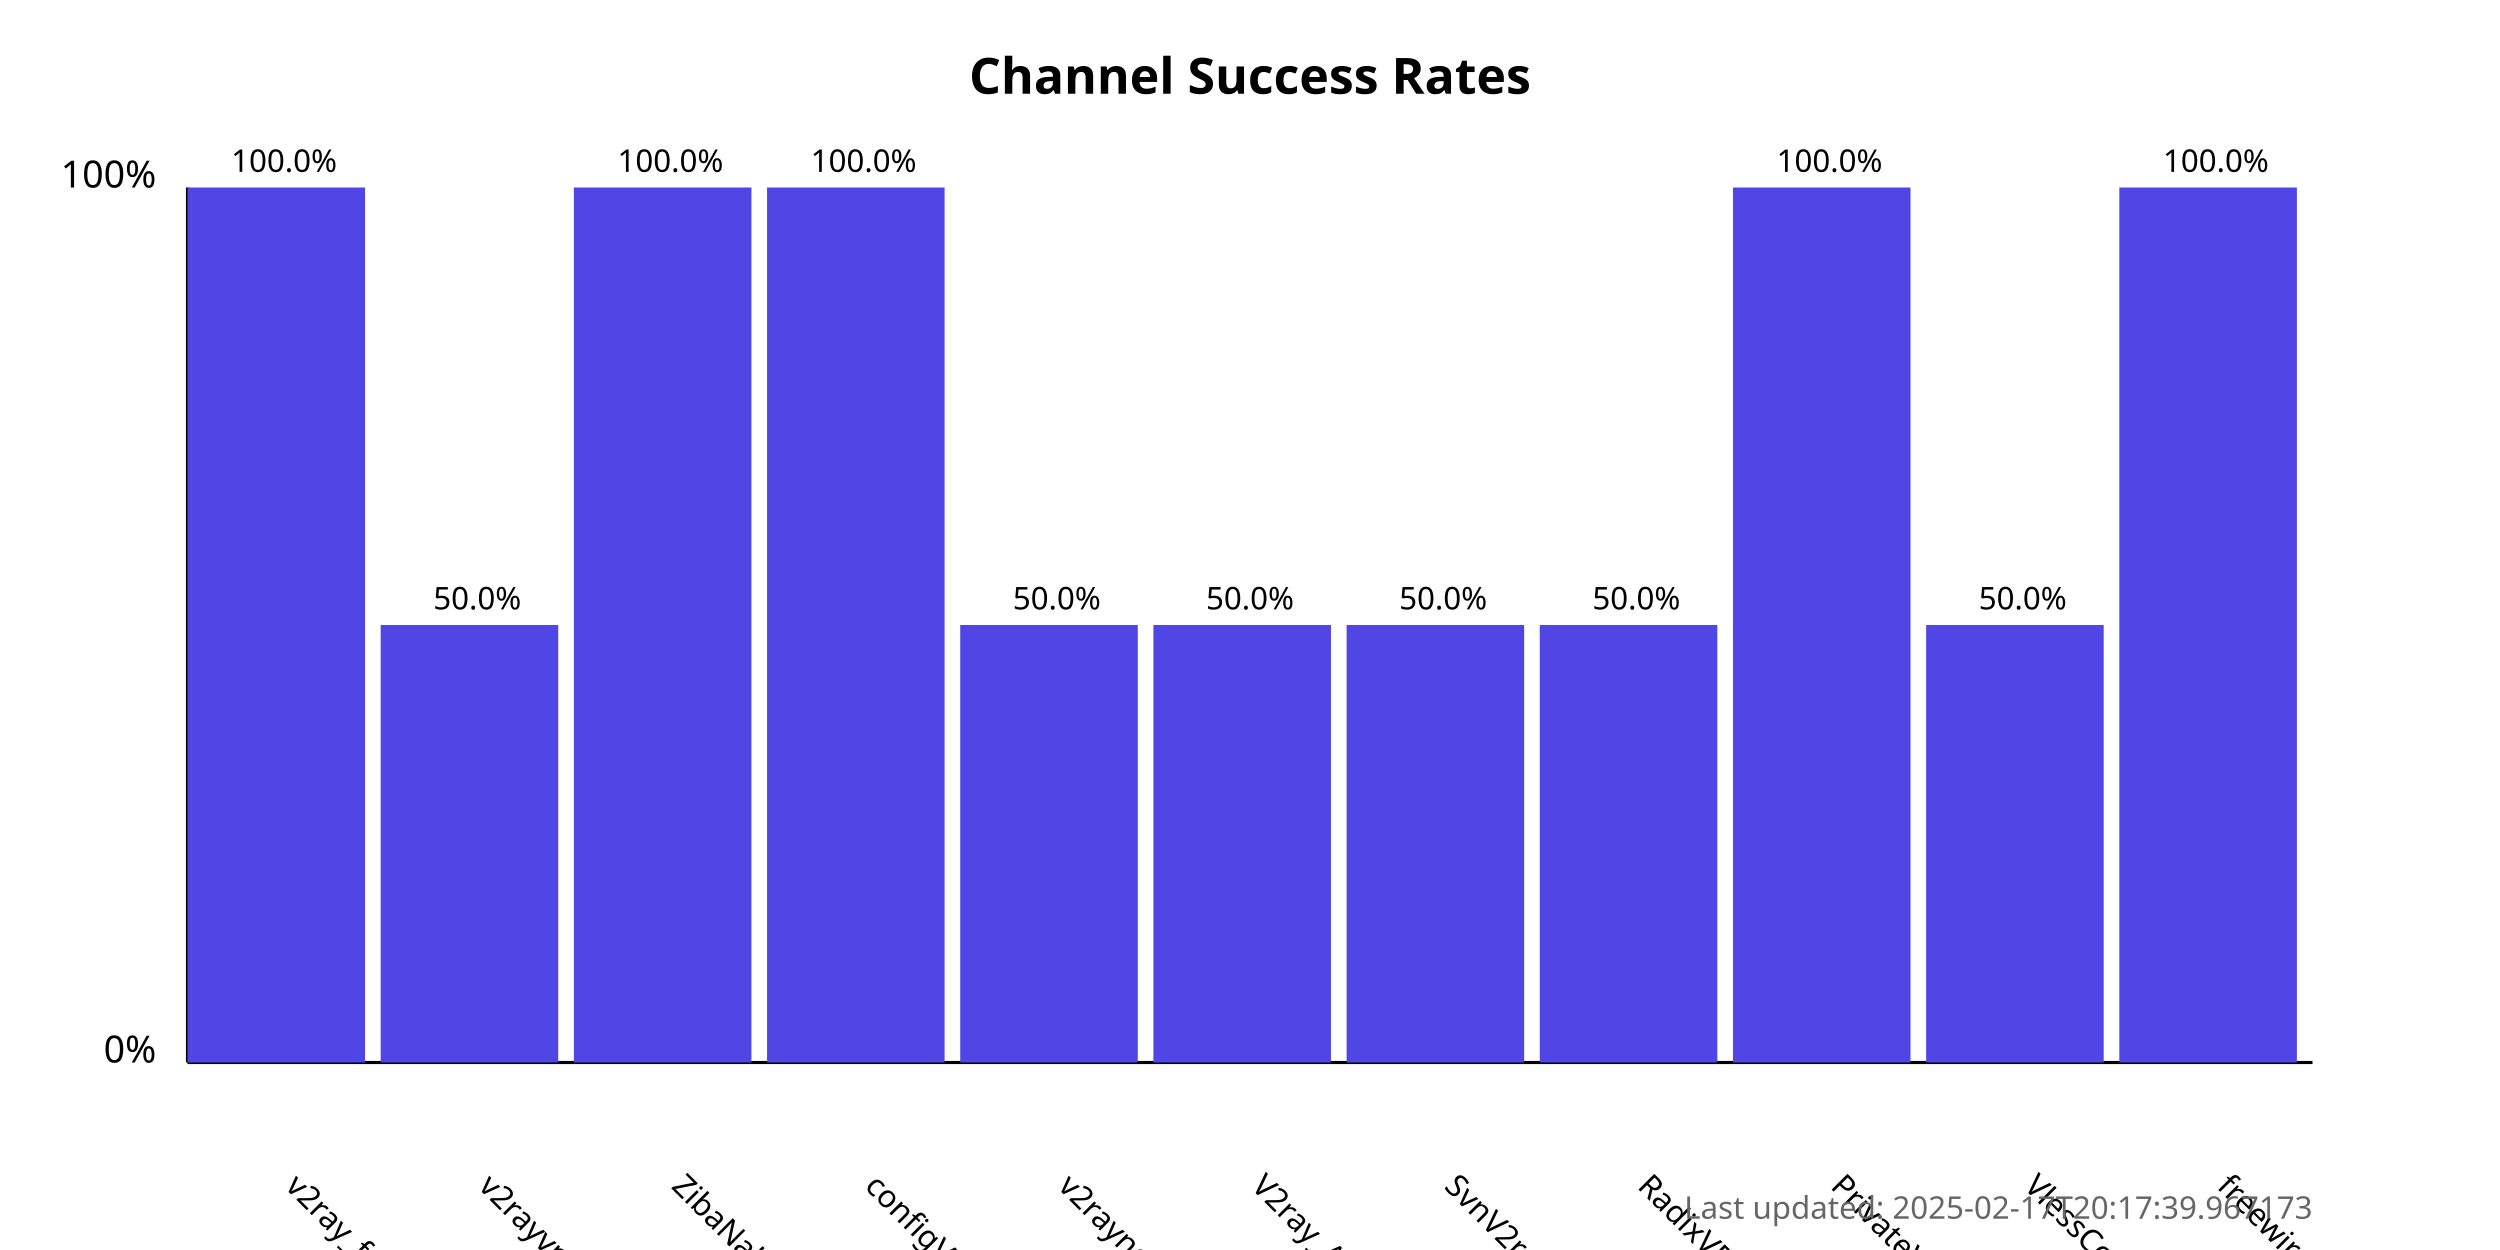
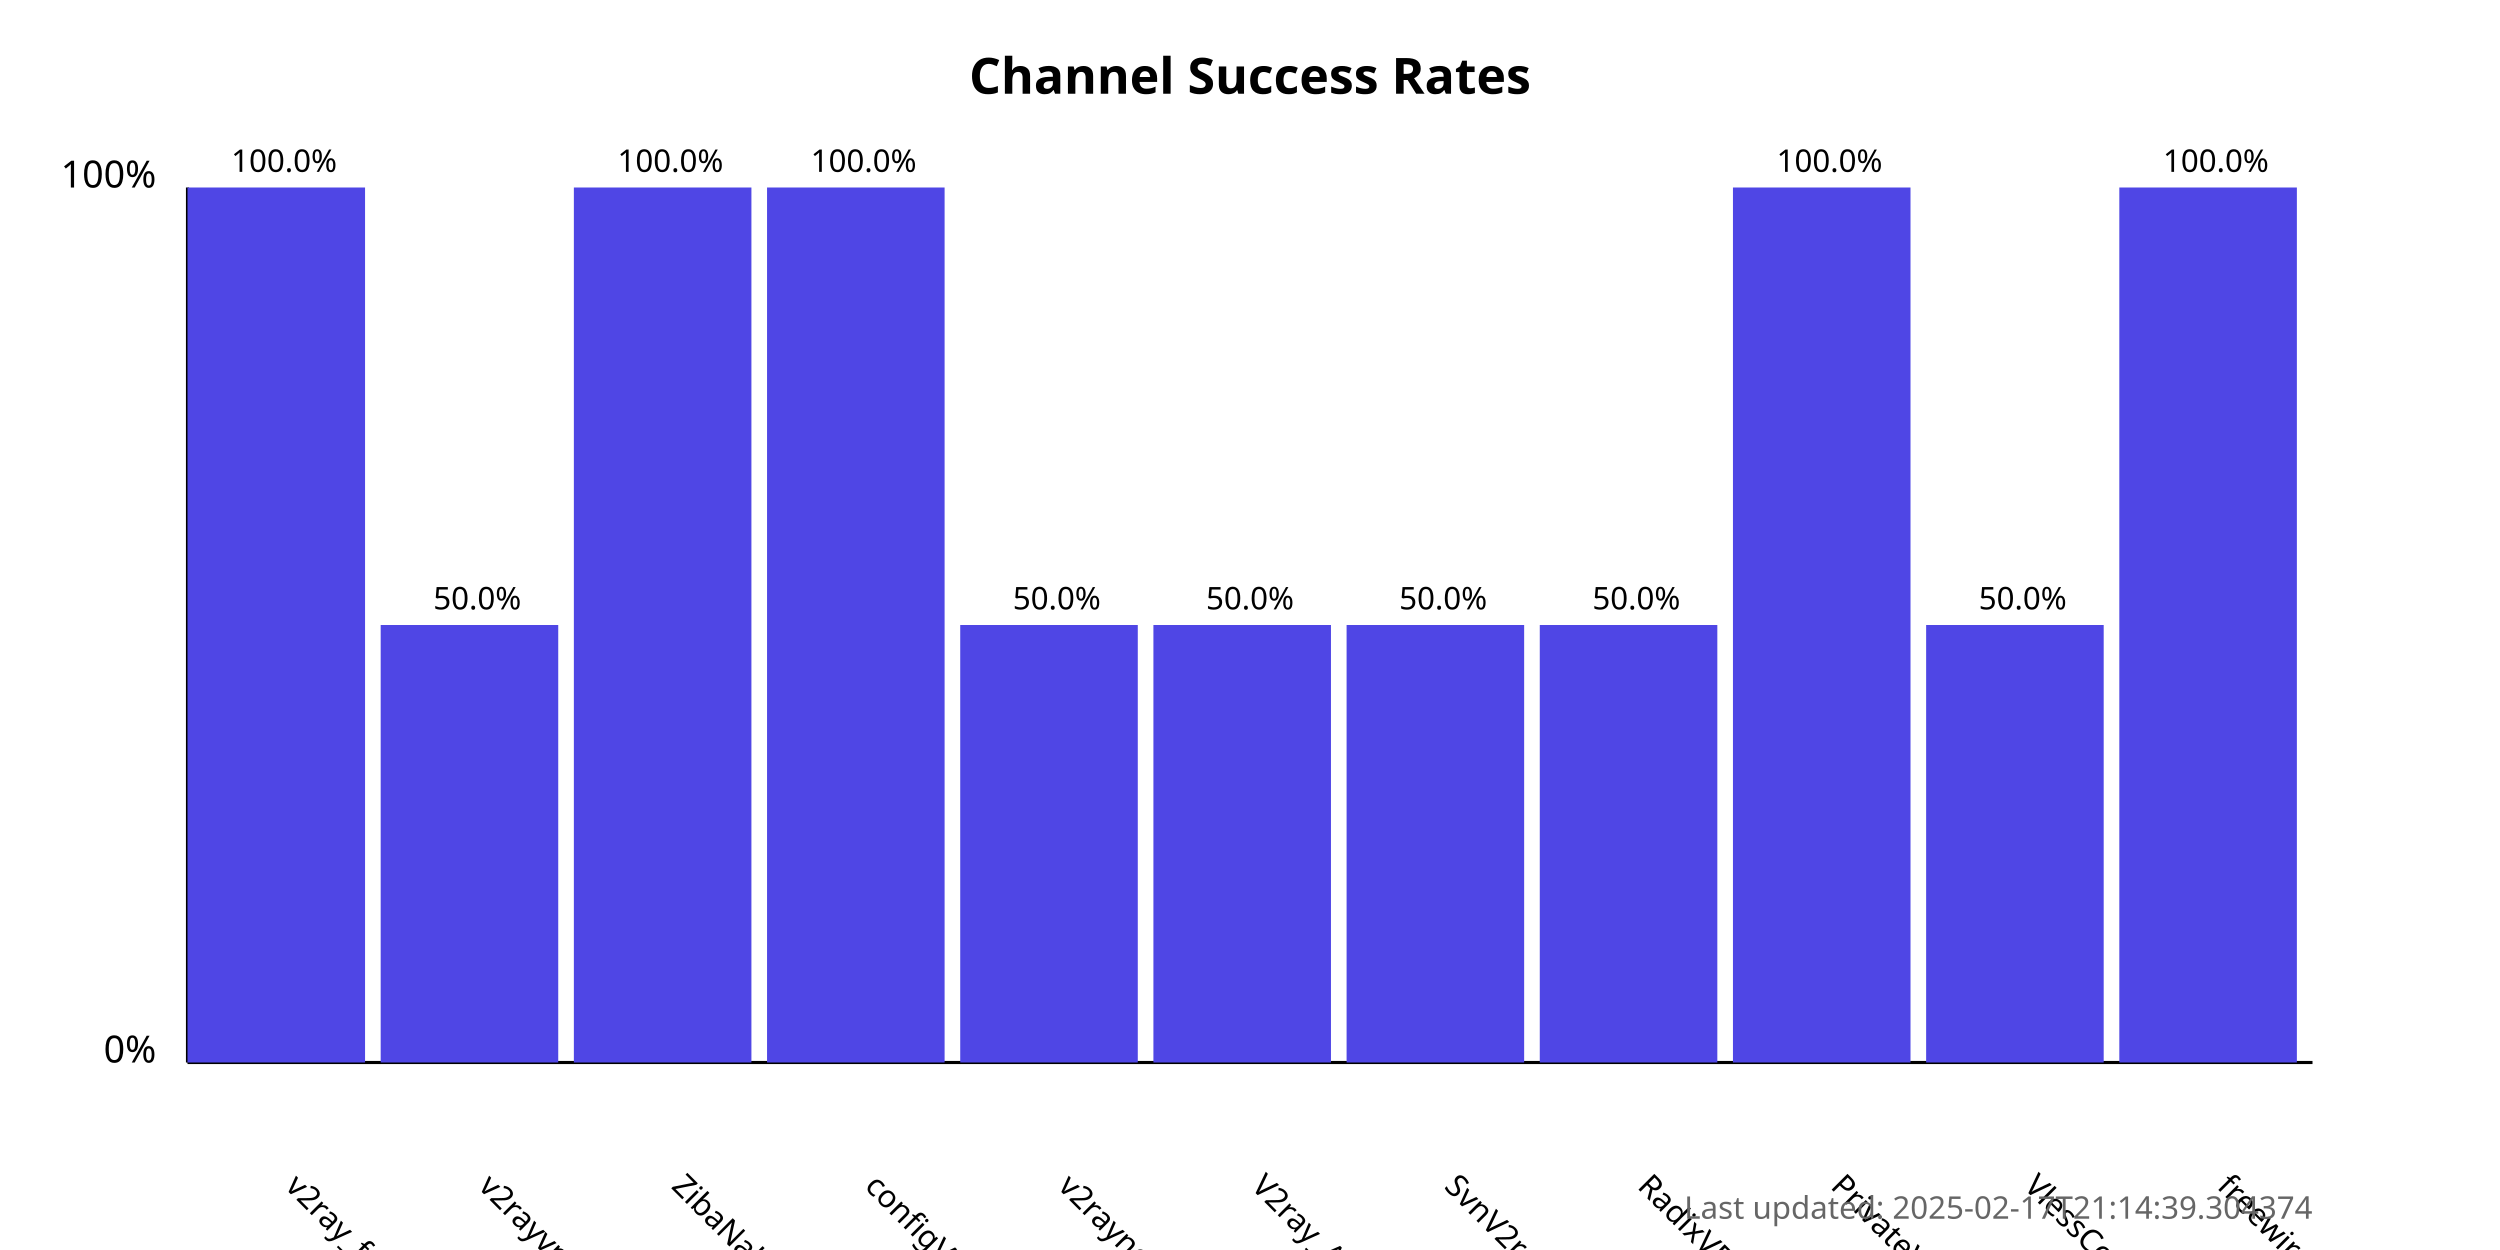
<svg xmlns="http://www.w3.org/2000/svg" width="800" height="400">
  <style>
            .chart-title { font: bold 16px sans-serif; }
            .axis-label { font: 12px sans-serif; }
            .tick-label { font: 10px sans-serif; }
            .bar { fill: #4f46e5; }
            .bar:hover { fill: #6366f1; }
            .timestamp { font: 10px sans-serif; fill: #666; }
        </style>
  <text x="400.0" y="30" text-anchor="middle" class="chart-title">
            Channel Success Rates
        </text>
  <line x1="60" y1="340" x2="60" y2="60" stroke="black" stroke-width="1" />
  <line x1="60" y1="340" x2="740" y2="340" stroke="black" stroke-width="1" />
  <text x="50" y="340" text-anchor="end" class="axis-label">0%</text>
  <text x="50" y="60" text-anchor="end" class="axis-label">100%</text>
  <g>
    <rect x="60" y="60.0" width="56.818" height="280.0" class="bar" />
    <text x="90.909" y="380" transform="rotate(45, 90.90909, 380)" text-anchor="start" class="tick-label">
                v2ray_free_conf
            </text>
    <text x="90.909" y="55.0" text-anchor="middle" class="tick-label">
                100.0%
            </text>
  </g>
  <g>
    <rect x="121.818" y="200.0" width="56.818" height="140.0" class="bar" />
    <text x="152.727" y="380" transform="rotate(45, 152.7273, 380)" text-anchor="start" class="tick-label">
                v2rayvpno
            </text>
    <text x="152.727" y="195.0" text-anchor="middle" class="tick-label">
                50.0%
            </text>
  </g>
  <g>
    <rect x="183.636" y="60.0" width="56.818" height="280.0" class="bar" />
    <text x="214.545" y="380" transform="rotate(45, 214.5455, 380)" text-anchor="start" class="tick-label">
                ZibaNabz
            </text>
    <text x="214.545" y="55.0" text-anchor="middle" class="tick-label">
                100.0%
            </text>
  </g>
  <g>
    <rect x="245.455" y="60.0" width="56.818" height="280.0" class="bar" />
    <text x="276.364" y="380" transform="rotate(45, 276.3636, 380)" text-anchor="start" class="tick-label">
                configV2rayForFree
            </text>
    <text x="276.364" y="55.0" text-anchor="middle" class="tick-label">
                100.0%
            </text>
  </g>
  <g>
    <rect x="307.273" y="200.0" width="56.818" height="140.0" class="bar" />
    <text x="338.182" y="380" transform="rotate(45, 338.1818, 380)" text-anchor="start" class="tick-label">
                v2rayngvpn
            </text>
    <text x="338.182" y="195.0" text-anchor="middle" class="tick-label">
                50.0%
            </text>
  </g>
  <g>
    <rect x="369.091" y="200.0" width="56.818" height="140.0" class="bar" />
    <text x="400.0" y="380" transform="rotate(45, 400.0, 380)" text-anchor="start" class="tick-label">
                V2ray_Alpha
            </text>
    <text x="400.0" y="195.0" text-anchor="middle" class="tick-label">
                50.0%
            </text>
  </g>
  <g>
    <rect x="430.909" y="200.0" width="56.818" height="140.0" class="bar" />
    <text x="461.818" y="380" transform="rotate(45, 461.8182, 380)" text-anchor="start" class="tick-label">
                SvnV2ray
            </text>
    <text x="461.818" y="195.0" text-anchor="middle" class="tick-label">
                50.0%
            </text>
  </g>
  <g>
    <rect x="492.727" y="200.0" width="56.818" height="140.0" class="bar" />
    <text x="523.636" y="380" transform="rotate(45, 523.6364, 380)" text-anchor="start" class="tick-label">
                RadixVPN
            </text>
    <text x="523.636" y="195.0" text-anchor="middle" class="tick-label">
                50.0%
            </text>
  </g>
  <g>
    <rect x="554.545" y="60.0" width="56.818" height="280.0" class="bar" />
    <text x="585.455" y="380" transform="rotate(45, 585.4545, 380)" text-anchor="start" class="tick-label">
                PrivateVPNs
            </text>
    <text x="585.455" y="55.0" text-anchor="middle" class="tick-label">
                100.0%
            </text>
  </g>
  <g>
    <rect x="616.364" y="200.0" width="56.818" height="140.0" class="bar" />
    <text x="647.273" y="380" transform="rotate(45, 647.2727, 380)" text-anchor="start" class="tick-label">
                VlessConfig
            </text>
    <text x="647.273" y="195.0" text-anchor="middle" class="tick-label">
                50.0%
            </text>
  </g>
  <g>
    <rect x="678.182" y="60.0" width="56.818" height="280.0" class="bar" />
    <text x="709.091" y="380" transform="rotate(45, 709.0909, 380)" text-anchor="start" class="tick-label">
                freewireguard
            </text>
    <text x="709.091" y="55.0" text-anchor="middle" class="tick-label">
                100.0%
            </text>
  </g>
  <text x="740" y="390" text-anchor="end" class="timestamp">
-             Last updated: 2025-02-17T20:17:39.967173
+             Last updated: 2025-02-17T21:14:39.304374
        </text>
</svg>
